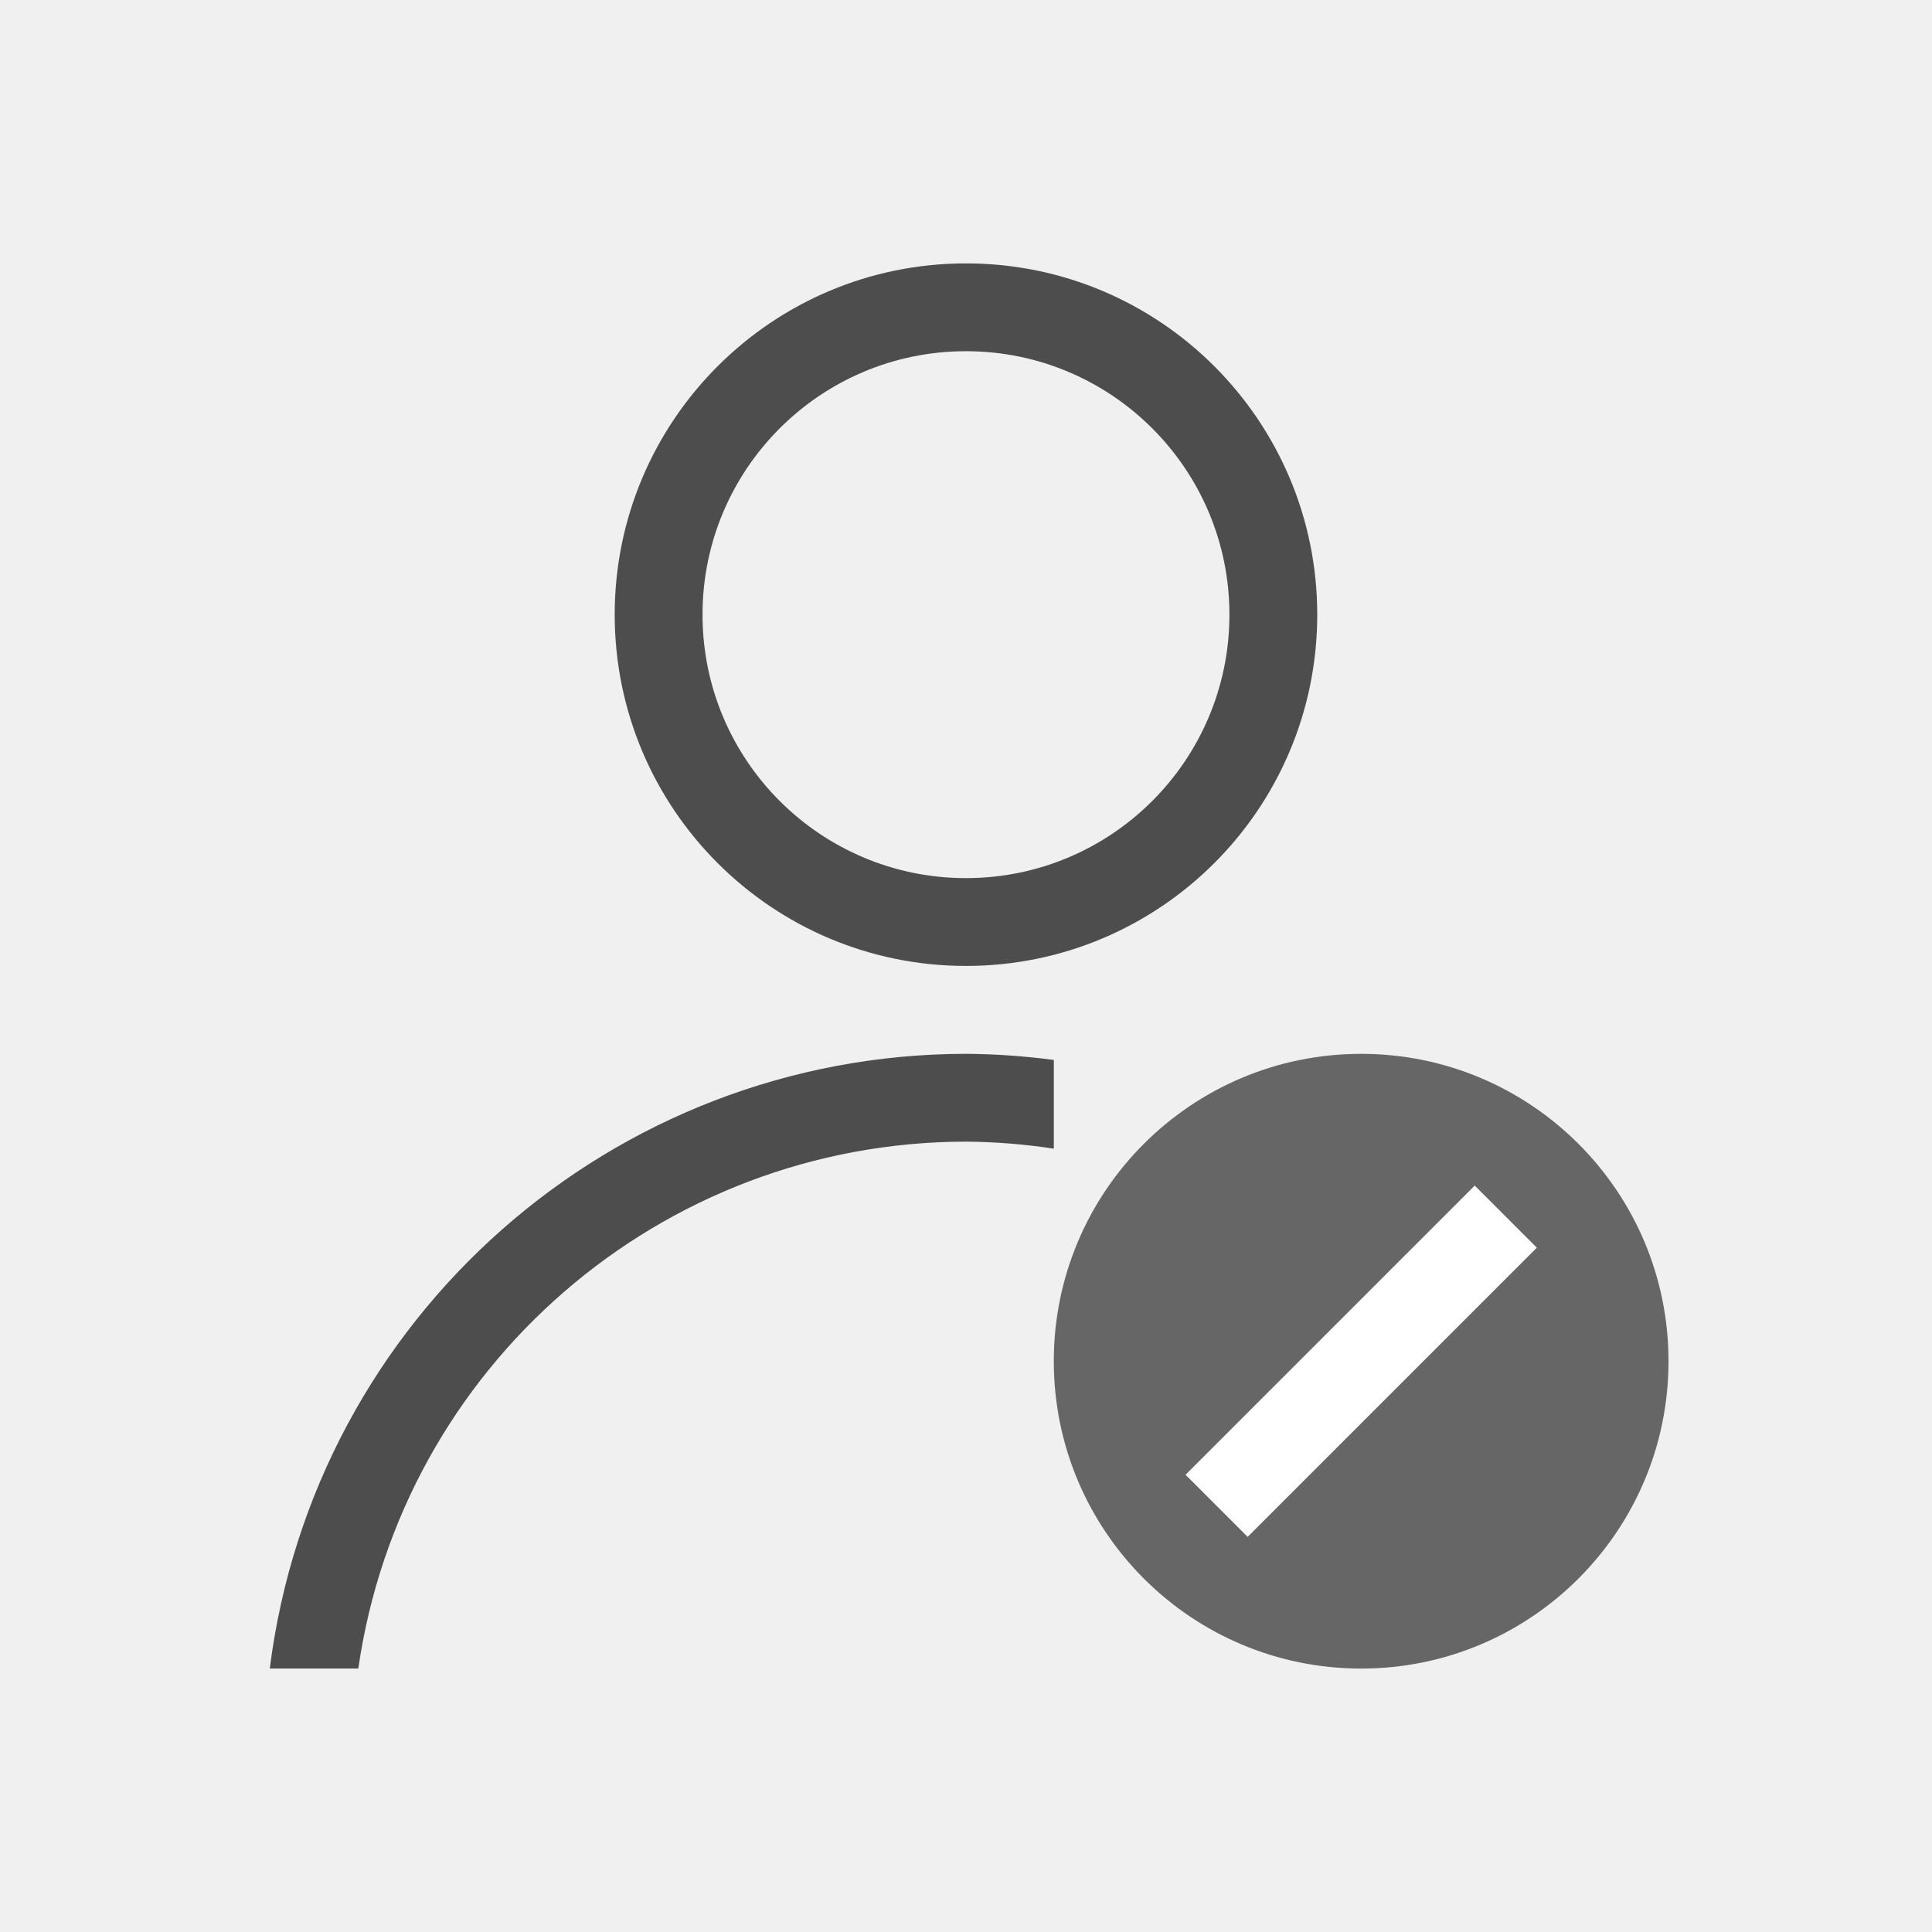
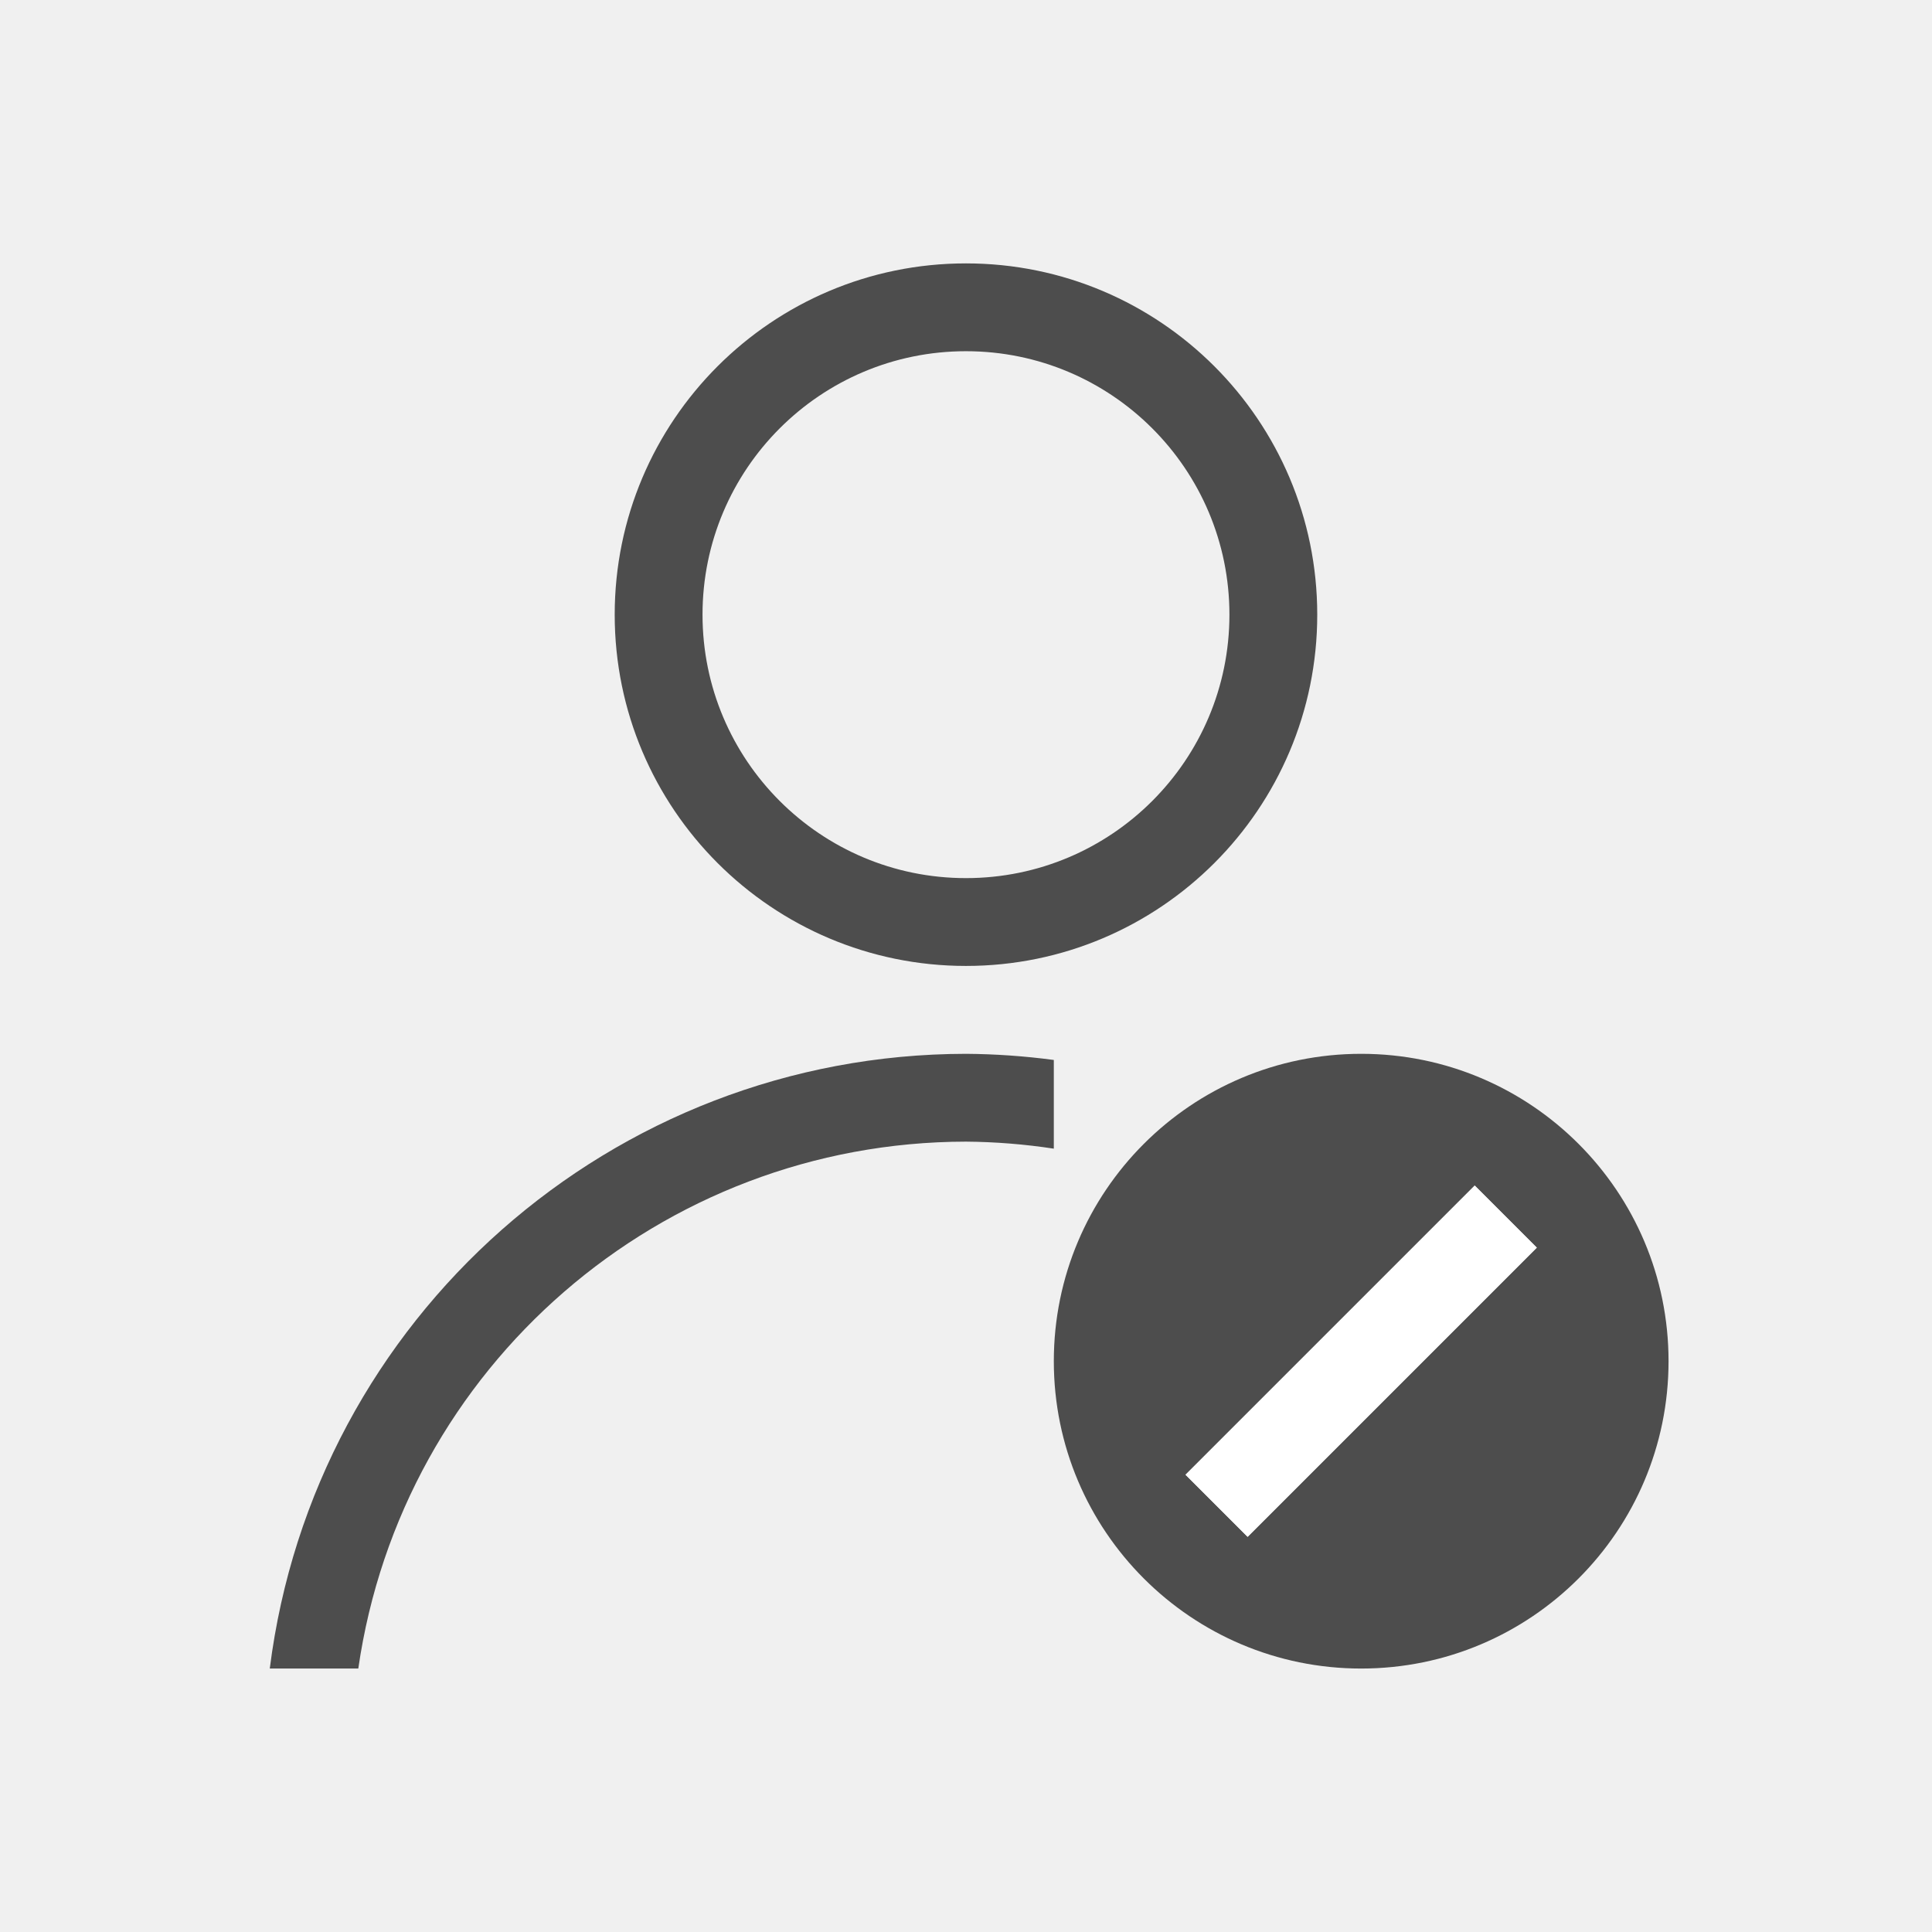
<svg xmlns="http://www.w3.org/2000/svg" width="22" height="22" id="svg3049" version="1.1">
  <defs id="defs3051" />
  <g id="layer1" transform="translate(-421.7143,-525.7907)">
    <path style="opacity:1;fill:#4d4d4d;fill-opacity:1;stroke:none" d="m 432.714,528.79 a 4,4 0 0 0 -4,4 4,4 0 0 0 4,4 4,4 0 0 0 4,-4 4,4 0 0 0 -4,-4 z m 0,1 a 3,3 0 0 1 3,3 3,3 0 0 1 -3,3 3,3 0 0 1 -3,-3 3,3 0 0 1 3,-3 z" id="path4149" />
    <path style="opacity:1;fill:#4d4d4d;fill-opacity:1;stroke:none" d="m 12,13 a 8,8 0 0 0 -7.928,7 l 1.008,0 A 7,7 0 0 1 12,14 a 7,7 0 0 1 1,0.08 l 0,-1.01 A 8,8 0 0 0 12,13 Z" transform="translate(420.7143,524.7907)" id="ellipse4156" />
-     <circle style="opacity:1;fill:#666666;fill-opacity:1;stroke:none" id="path4167" cx="437.214" cy="541.291" r="3.5" />
-     <rect style="opacity:1;fill:#ffffff;fill-opacity:1;stroke:none" id="rect4152" width="1" height="4.657" x="691.408" y="71.265" transform="matrix(0.7071068,0.7071068,-0.7071068,0.7071068,0,0)" />
+     <path style="opacity:1;fill:#4d4d4d;fill-opacity:1;stroke:none" d="M 15.5 12 A 3.5 3.5 0 0 0 12 15.5 A 3.5 3.5 0 0 0 15.5 19 A 3.5 3.5 0 0 0 19 15.5 A 3.5 3.5 0 0 0 15.5 12 z M 16.793 13.5 L 17.5 14.207 L 14.207 17.5 L 13.5 16.793 L 16.793 13.5 z " transform="translate(421.7143,525.7907)" id="path4167" />
+     <path style="opacity:1;fill:#ffffff;fill-opacity:1;stroke:none" d="m 438.507,539.291 0.707,0.707 -3.293,3.293 -0.707,-0.707 z" id="path4167-4" />
  </g>
</svg>
